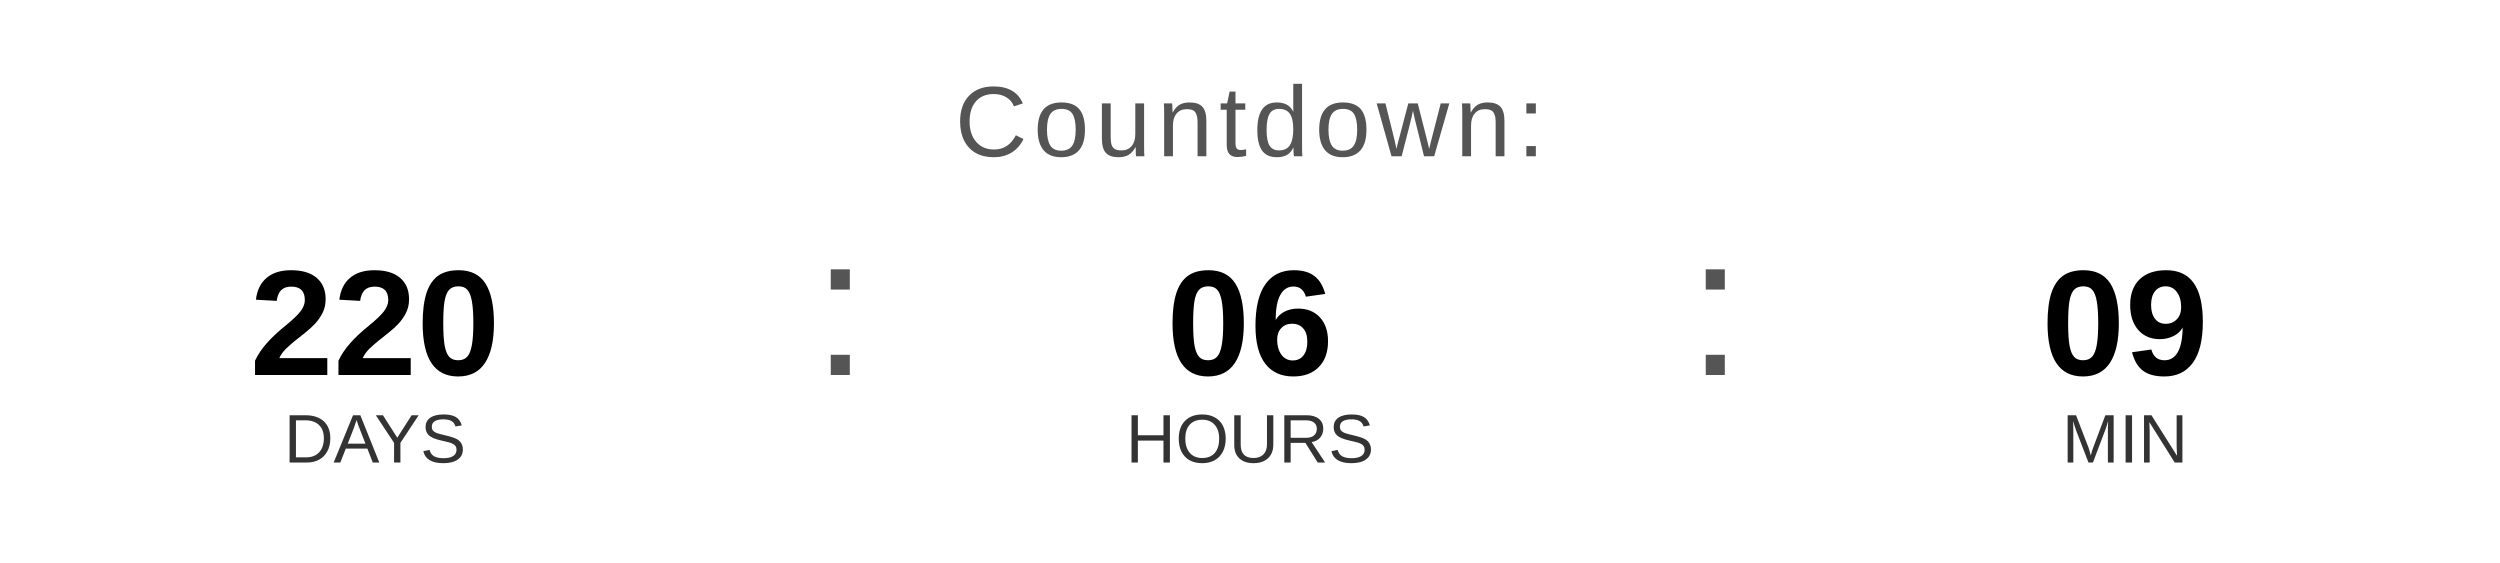
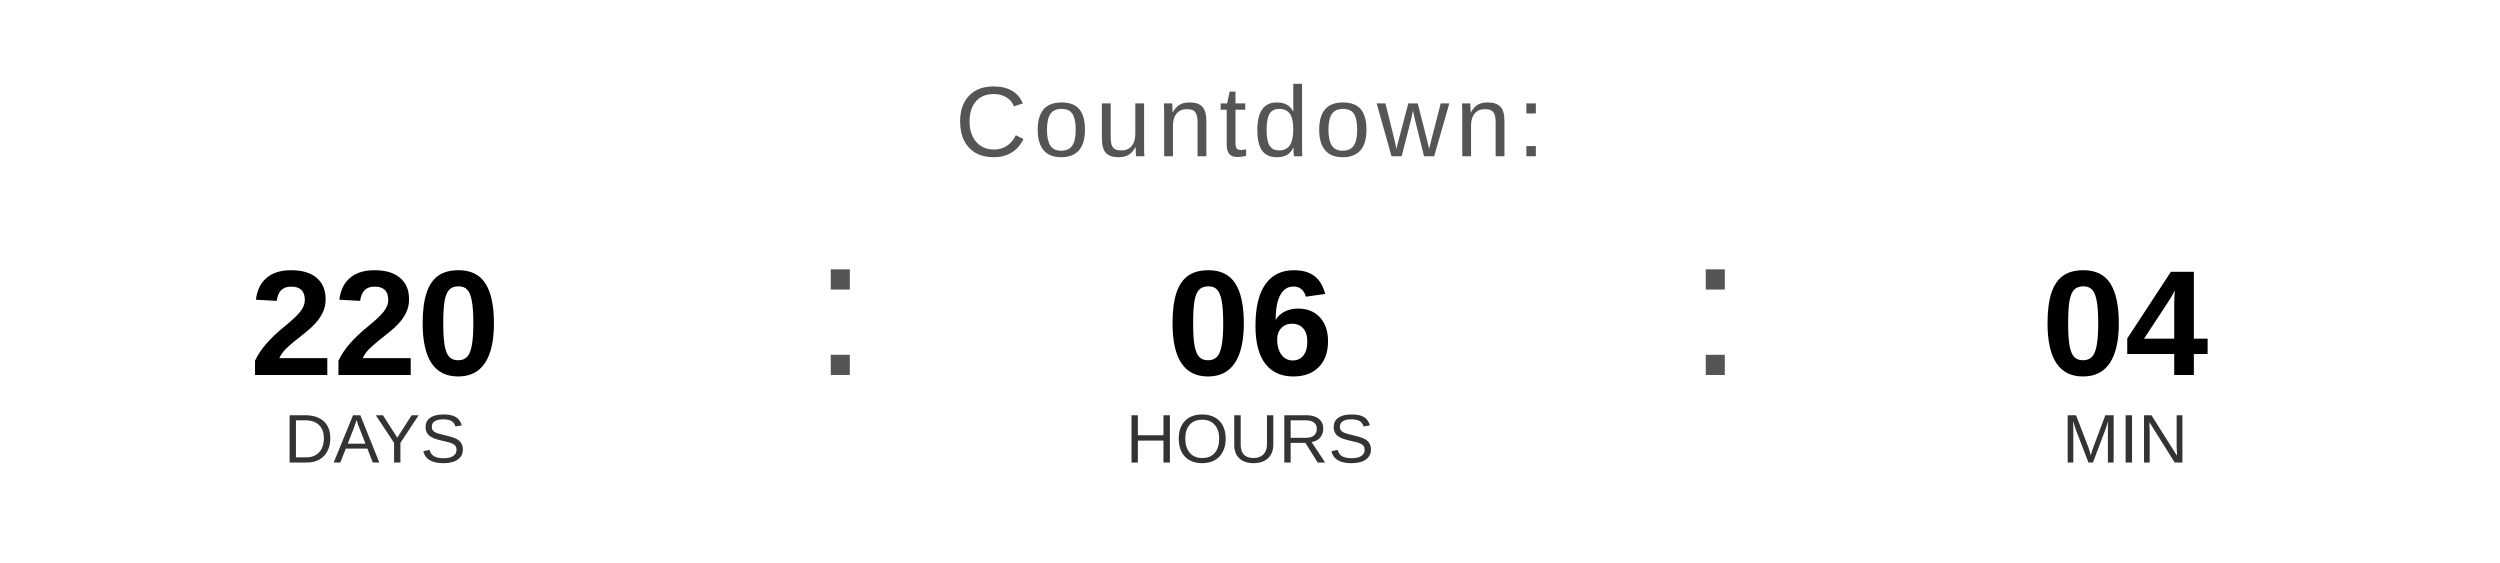
<svg xmlns="http://www.w3.org/2000/svg" width="400" height="90" viewBox="0 0 400 90">
  <text x="200" y="25" font-family="Arial, Helvetica, sans-serif" font-size="16" fill="#555555" text-anchor="middle" letter-spacing="1">
    Countdown:
  </text>
  <text x="60" y="60" font-family="Arial, Helvetica, sans-serif" font-size="24" font-weight="bold" fill="#000000" text-anchor="middle">220</text>
  <text x="60" y="74" font-family="Arial, Helvetica, sans-serif" font-size="11" fill="#333333" text-anchor="middle">DAYS</text>
  <text x="130" y="60" font-family="Arial, sans-serif" font-size="32" fill="#555555">:</text>
  <text x="200" y="60" font-family="Arial, Helvetica, sans-serif" font-size="24" font-weight="bold" fill="#000000" text-anchor="middle">06</text>
  <text x="200" y="74" font-family="Arial, Helvetica, sans-serif" font-size="11" fill="#333333" text-anchor="middle">HOURS</text>
  <text x="270" y="60" font-family="Arial, sans-serif" font-size="32" fill="#555555">:</text>
-   <text x="340" y="60" font-family="Arial, Helvetica, sans-serif" font-size="24" font-weight="bold" fill="#000000" text-anchor="middle">09</text>
+   <text x="340" y="60" font-family="Arial, Helvetica, sans-serif" font-size="24" font-weight="bold" fill="#000000" text-anchor="middle">04</text>
  <text x="340" y="74" font-family="Arial, Helvetica, sans-serif" font-size="11" fill="#333333" text-anchor="middle">MIN</text>
</svg>
